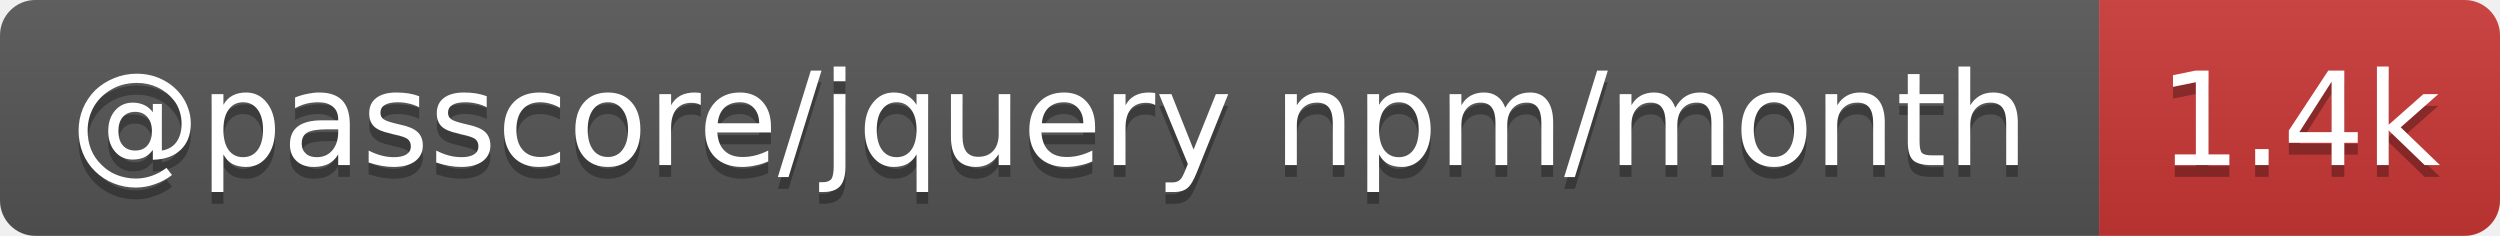
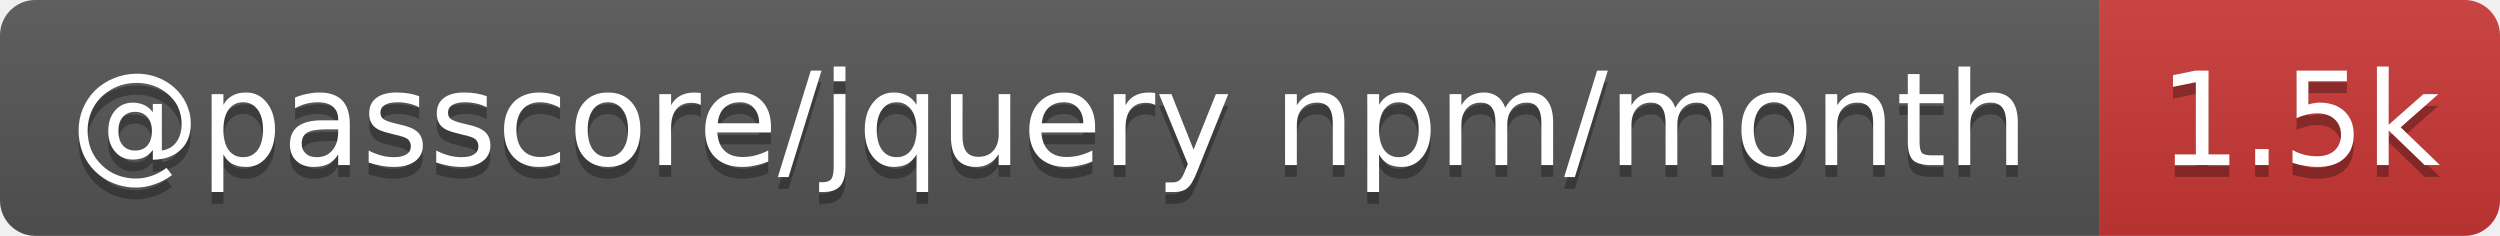
- <svg xmlns="http://www.w3.org/2000/svg" width="212" height="20" role="img" aria-label="@passcore/jquery npm/month: 1.4k">
+ <svg xmlns="http://www.w3.org/2000/svg" width="212" height="20" role="img" aria-label="@passcore/jquery npm/month: 1.5k">
  <linearGradient id="s" x2="0" y2="100%">
    <stop offset="0" stop-color="#bbb" stop-opacity=".1" />
    <stop offset="1" stop-opacity=".1" />
  </linearGradient>
  <clipPath id="r">
    <rect width="212" height="20" rx="3" fill="#fff" />
  </clipPath>
  <g clip-path="url(#r)">
    <rect width="178" height="20" fill="#555" />
    <rect x="178" width="34" height="20" fill="#cb3837" />
    <rect width="212" height="20" fill="url(#s)" />
  </g>
  <g fill="#fff" text-anchor="middle" font-family="Verdana,Geneva,DejaVu Sans,sans-serif" text-rendering="geometricPrecision" font-size="11">
    <text aria-hidden="true" x="89" y="15" fill="#010101" fill-opacity=".3" textLength="168.3">@passcore/jquery npm/month</text>
-     <text aria-hidden="true" x="195" y="15" fill="#010101" fill-opacity=".3" textLength="24.4">1.4k</text>
+     <text aria-hidden="true" x="195" y="15" fill="#010101" fill-opacity=".3" textLength="24.4">1.5k</text>
    <text x="89" y="14" textLength="168.3">@passcore/jquery npm/month</text>
-     <text x="195" y="14" textLength="24.4">1.4k</text>
+     <text x="195" y="14" textLength="24.4">1.5k</text>
  </g>
</svg>
